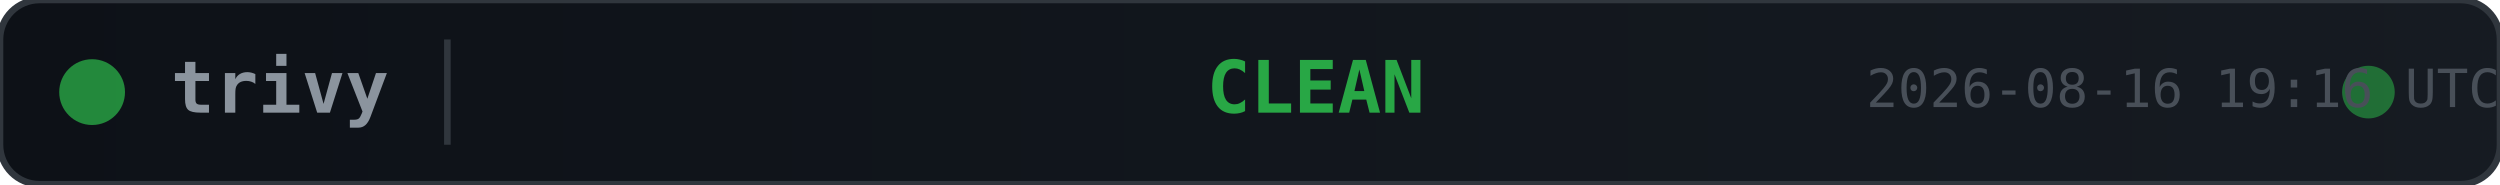
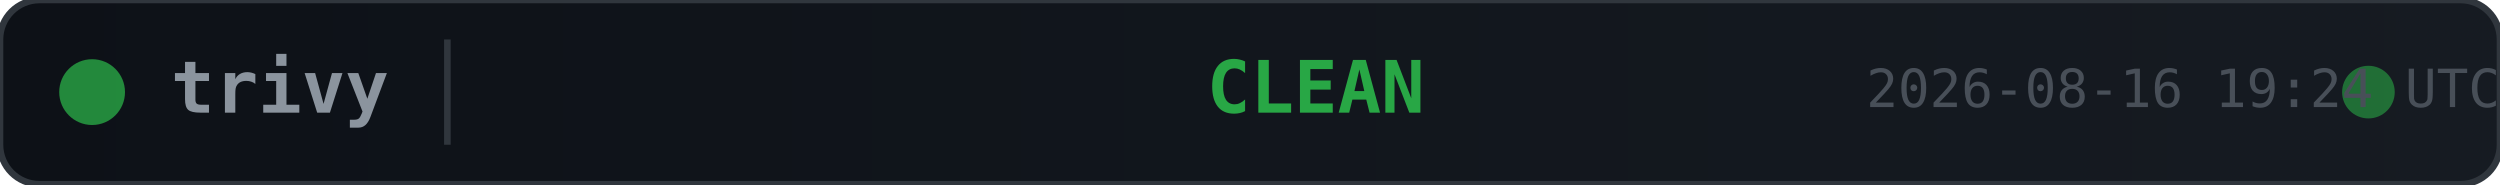
<svg xmlns="http://www.w3.org/2000/svg" width="380" height="28">
  <defs>
    <linearGradient id="bg" x1="0" y1="0" x2="1" y2="0">
      <stop offset="0%" stop-color="#0d1117" />
      <stop offset="100%" stop-color="#161b22" />
    </linearGradient>
  </defs>
  <rect width="380" height="28" rx="6" fill="url(#bg)" stroke="#30363d" stroke-width="1" />
  <circle cx="14" cy="14" r="5" fill="#28a745" opacity="0.8">
    <animate attributeName="opacity" values="0.8;0.4;0.8" dur="2s" repeatCount="indefinite" />
  </circle>
  <text x="26" y="14" fill="#8b949e" font-family="monospace" font-size="11" font-weight="600" dominant-baseline="middle">trivy</text>
  <line x1="68" y1="6" x2="68" y2="22" stroke="#30363d" stroke-width="1" />
  <text x="200" y="14" fill="#28a745" font-family="monospace" font-size="11" font-weight="700" text-anchor="middle" dominant-baseline="middle">CLEAN</text>
  <circle cx="360" cy="14" r="4" fill="#28a745" opacity="0.6">
    <animate attributeName="r" values="4;6;4" dur="1.5s" repeatCount="indefinite" />
    <animate attributeName="opacity" values="0.6;0.2;0.6" dur="1.5s" repeatCount="indefinite" />
  </circle>
-   <text x="380" y="14" fill="#484f58" font-family="monospace" font-size="8" text-anchor="end" dominant-baseline="middle">2026-08-16 19:16 UTC</text>
+   <text x="380" y="14" fill="#484f58" font-family="monospace" font-size="8" text-anchor="end" dominant-baseline="middle">2026-08-16 19:24 UTC</text>
</svg>
